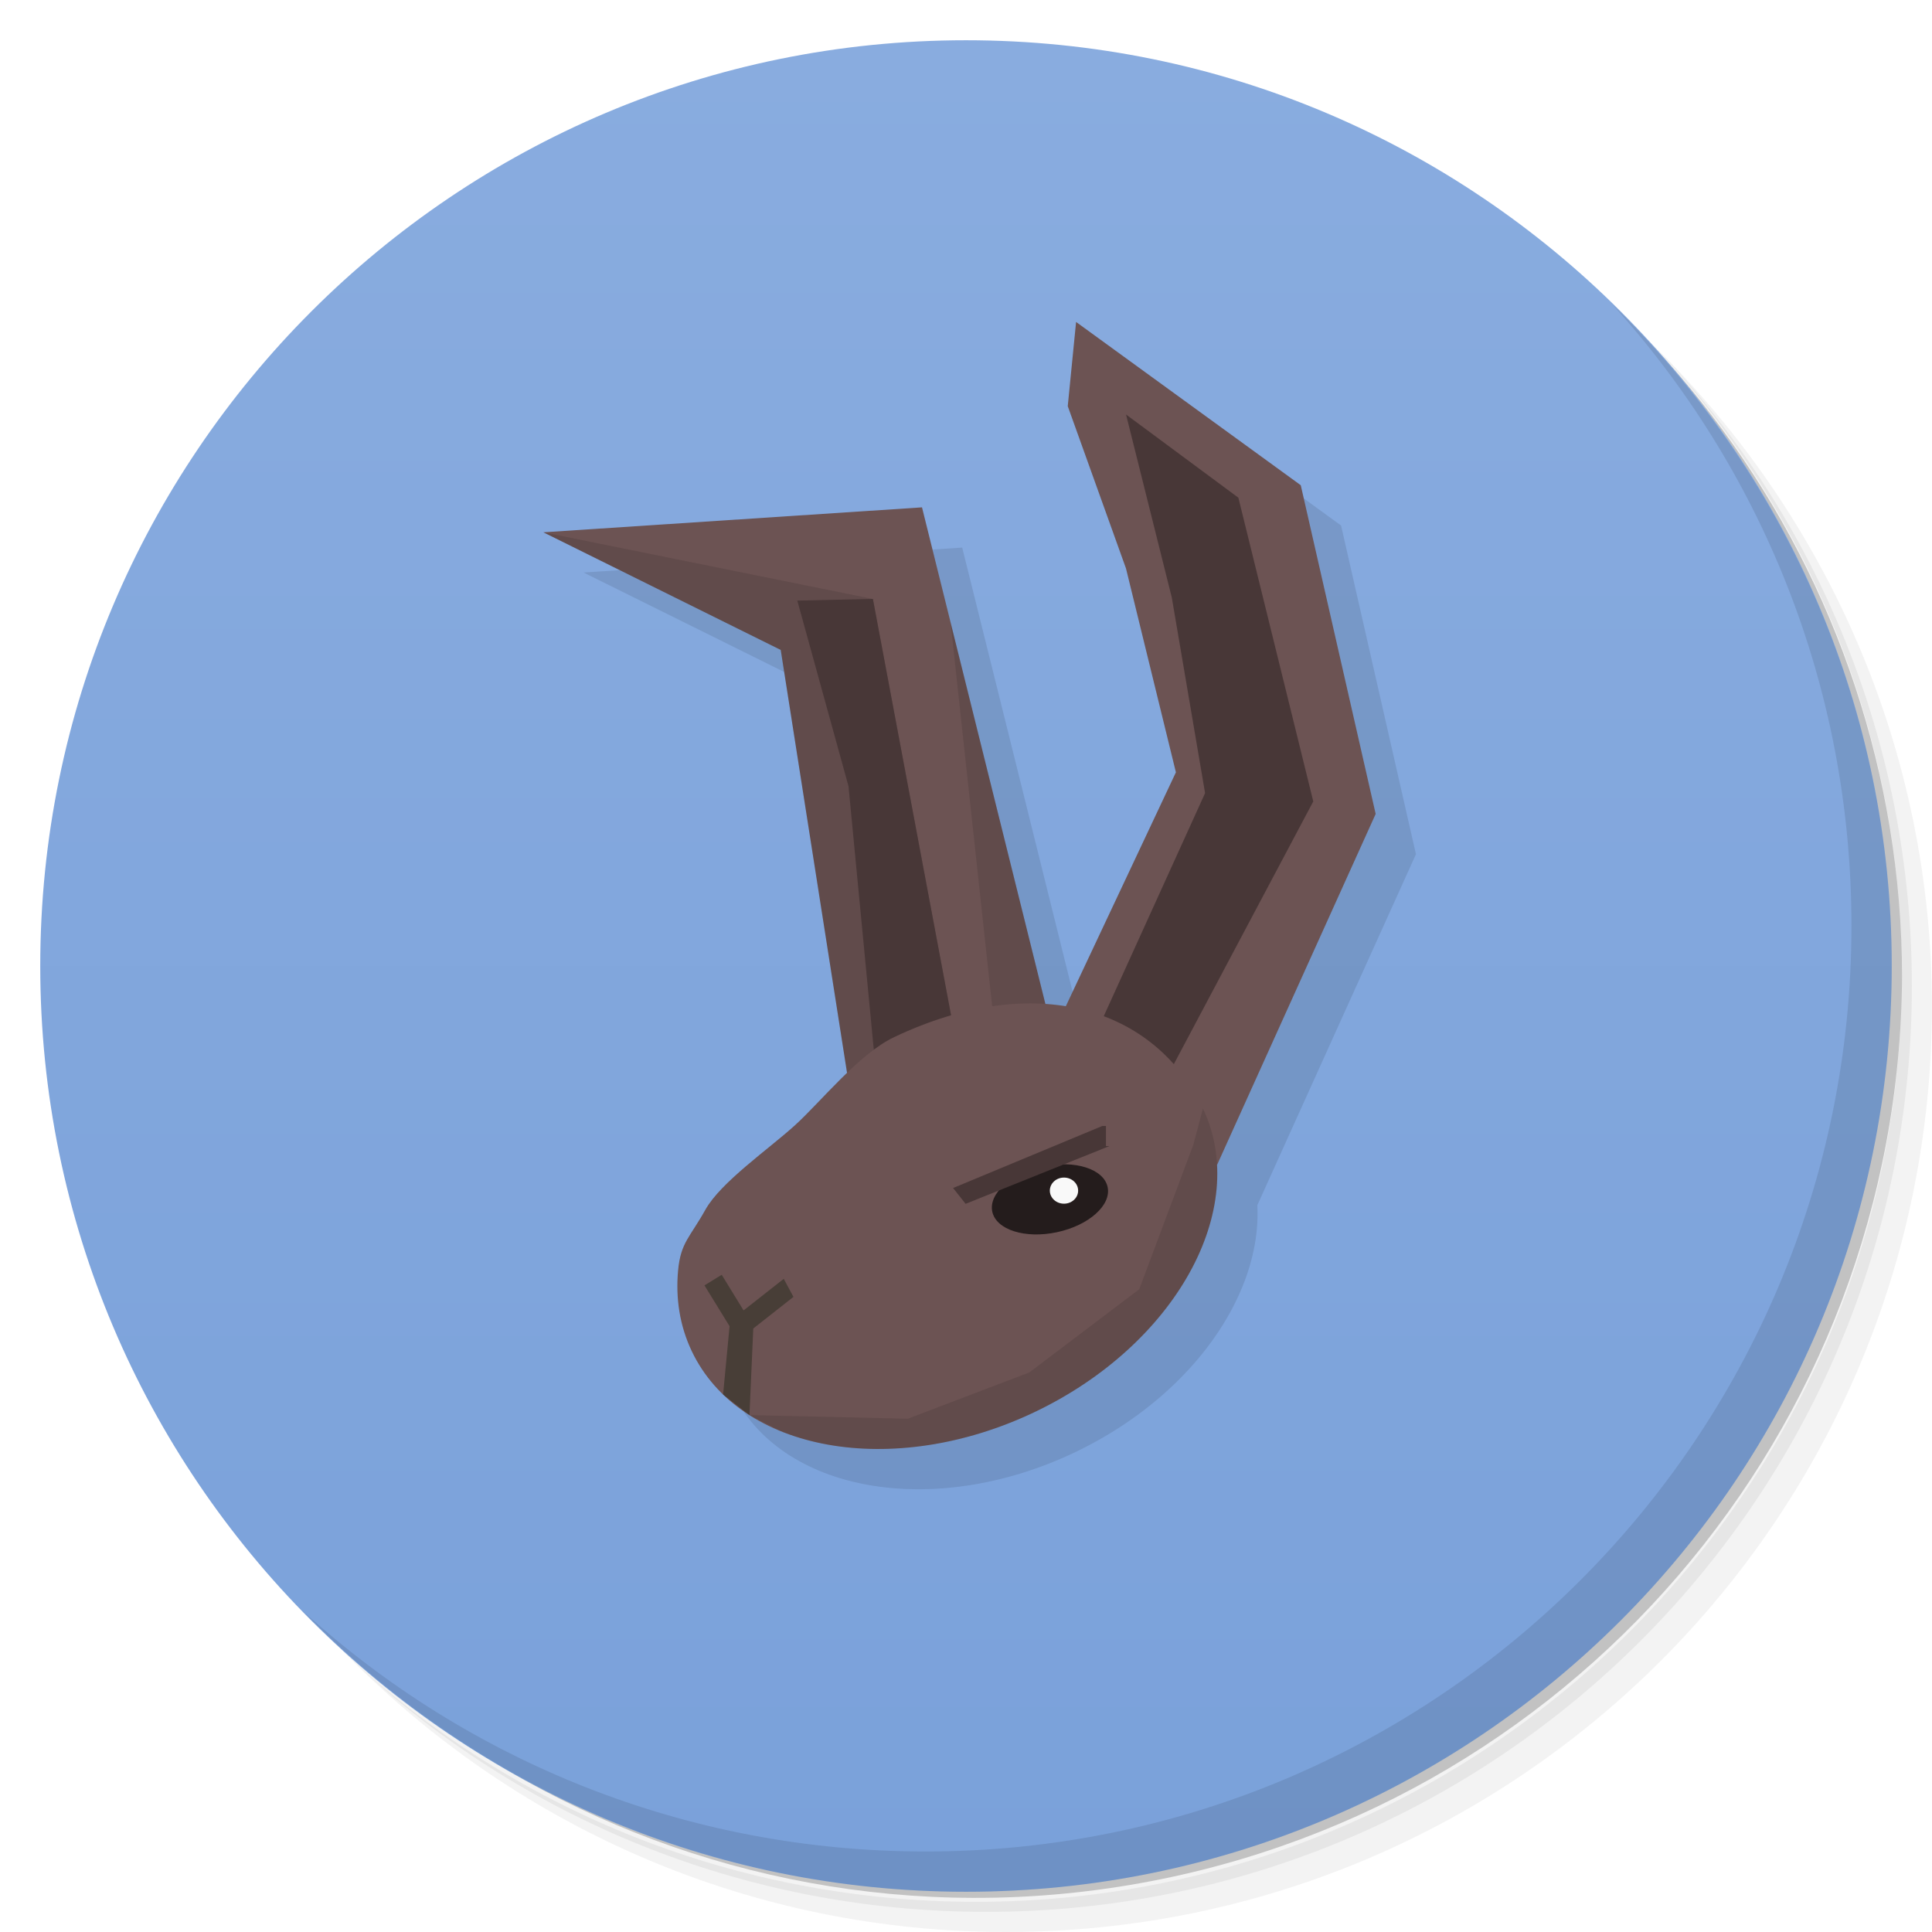
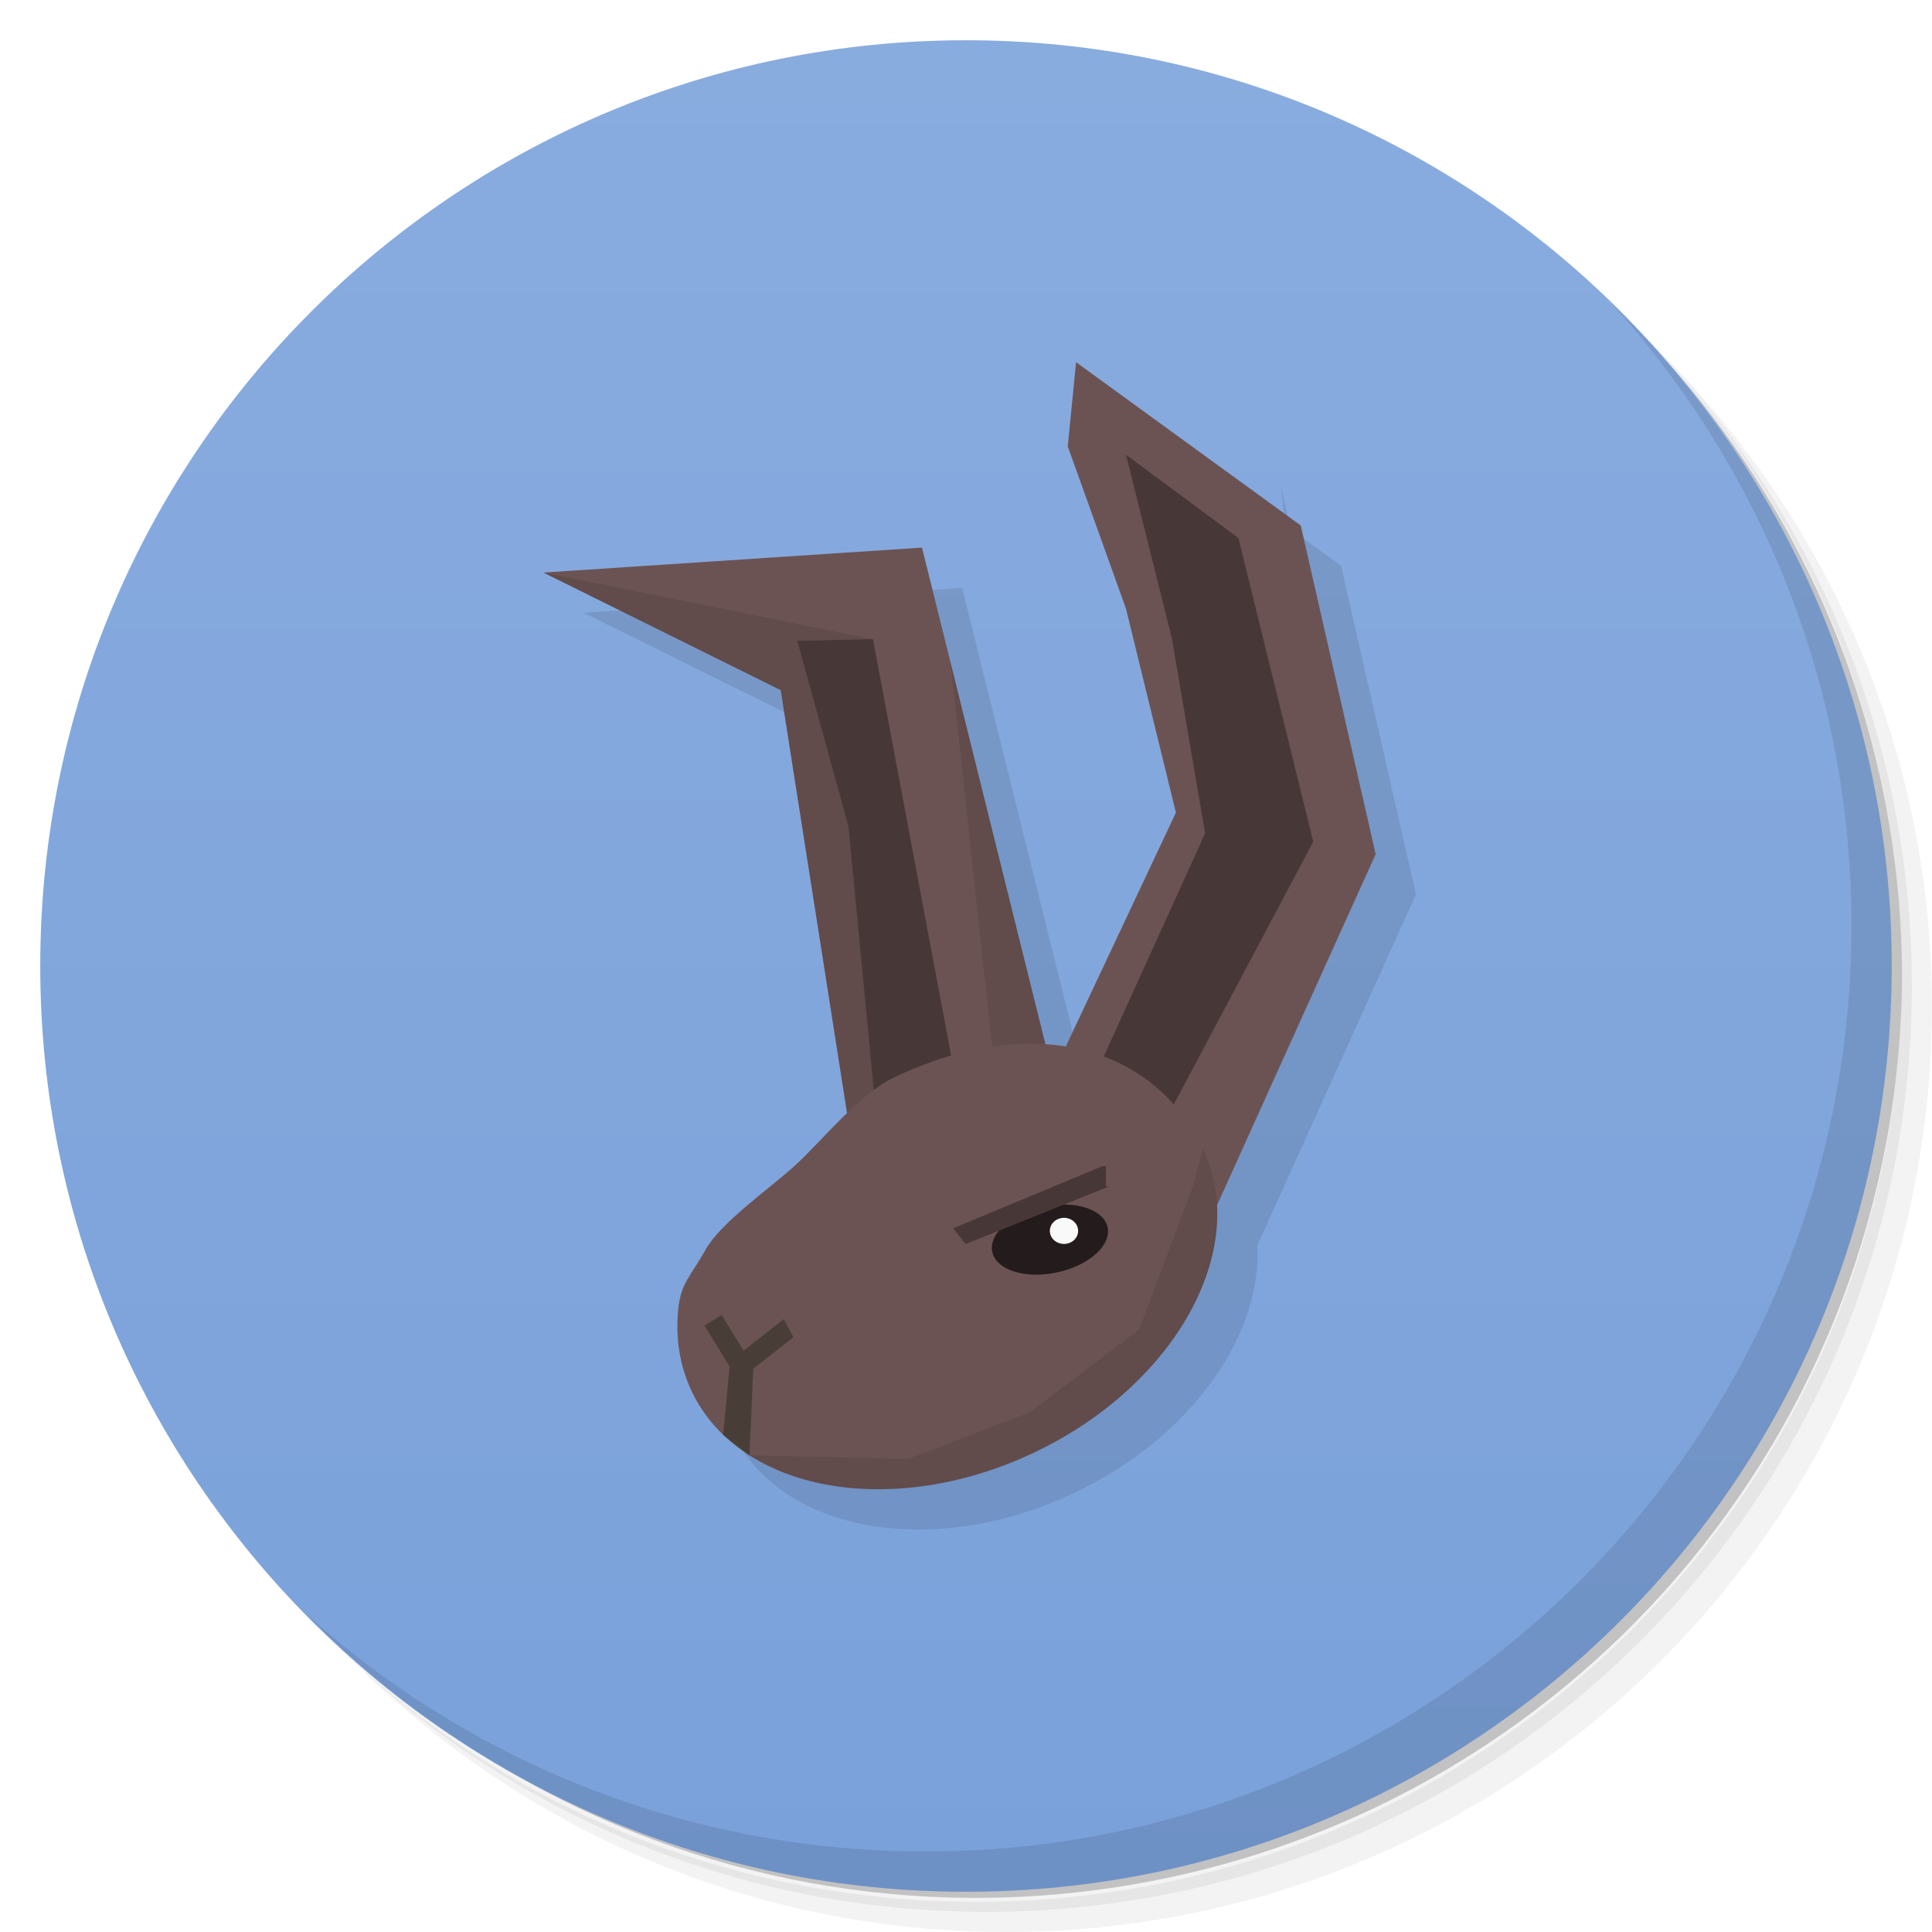
<svg xmlns="http://www.w3.org/2000/svg" xmlns:xlink="http://www.w3.org/1999/xlink" viewBox="0 0 48 48" id="svg2" version="1.1">
  <defs id="defs4">
    <linearGradient id="linearGradient4434">
      <stop style="stop-color:#89acdf;stop-opacity:1" offset="0" id="stop4436" />
      <stop style="stop-color:#7aa1da;stop-opacity:1" offset="1" id="stop4438" />
    </linearGradient>
    <linearGradient id="linearGradient3764" x1="1" x2="47" gradientUnits="userSpaceOnUse" gradientTransform="matrix(0,-1,1,0,-1.5e-6,48)">
      <stop stop-color="#6d8791" stop-opacity="1" id="stop7" />
      <stop offset="1" stop-color="#78919a" stop-opacity="1" id="stop9" />
    </linearGradient>
    <clipPath id="clipPath-309048492">
      <g transform="translate(0,-1004.362)" id="g12">
        <path d="m -24 13 c 0 1.105 -0.672 2 -1.5 2 -0.828 0 -1.5 -0.895 -1.5 -2 0 -1.105 0.672 -2 1.5 -2 0.828 0 1.5 0.895 1.5 2 z" transform="matrix(15.33333,0,0,11.5,415,878.8622)" fill="#1890d0" id="path14" />
      </g>
    </clipPath>
    <clipPath id="clipPath-314650650">
      <g transform="translate(0,-1004.362)" id="g17">
        <path d="m -24 13 c 0 1.105 -0.672 2 -1.5 2 -0.828 0 -1.5 -0.895 -1.5 -2 0 -1.105 0.672 -2 1.5 -2 0.828 0 1.5 0.895 1.5 2 z" transform="matrix(15.33333,0,0,11.5,415,878.8622)" fill="#1890d0" id="path19" />
      </g>
    </clipPath>
    <linearGradient xlink:href="#linearGradient4434" id="linearGradient4440" x1="24" y1="1" x2="24" y2="47" gradientUnits="userSpaceOnUse" />
  </defs>
  <g id="g21">
    <path d="m 36.31 5 c 5.859 4.062 9.688 10.831 9.688 18.5 c 0 12.426 -10.07 22.5 -22.5 22.5 c -7.669 0 -14.438 -3.828 -18.5 -9.688 c 1.037 1.822 2.306 3.499 3.781 4.969 c 4.085 3.712 9.514 5.969 15.469 5.969 c 12.703 0 23 -10.298 23 -23 c 0 -5.954 -2.256 -11.384 -5.969 -15.469 c -1.469 -1.475 -3.147 -2.744 -4.969 -3.781 z m 4.969 3.781 c 3.854 4.113 6.219 9.637 6.219 15.719 c 0 12.703 -10.297 23 -23 23 c -6.081 0 -11.606 -2.364 -15.719 -6.219 c 4.16 4.144 9.883 6.719 16.219 6.719 c 12.703 0 23 -10.298 23 -23 c 0 -6.335 -2.575 -12.06 -6.719 -16.219 z" opacity="0.05" id="path23" />
    <path d="m 41.28 8.781 c 3.712 4.085 5.969 9.514 5.969 15.469 c 0 12.703 -10.297 23 -23 23 c -5.954 0 -11.384 -2.256 -15.469 -5.969 c 4.113 3.854 9.637 6.219 15.719 6.219 c 12.703 0 23 -10.298 23 -23 c 0 -6.081 -2.364 -11.606 -6.219 -15.719 z" opacity="0.1" id="path25" />
    <path d="m 31.25 2.375 c 8.615 3.154 14.75 11.417 14.75 21.13 c 0 12.426 -10.07 22.5 -22.5 22.5 c -9.708 0 -17.971 -6.135 -21.12 -14.75 a 23 23 0 0 0 44.875 -7 a 23 23 0 0 0 -16 -21.875 z" opacity="0.2" id="path27" />
  </g>
  <g id="g33" />
  <g id="g29" style="fill:#87aade;fill-opacity:1;opacity:1">
    <path d="M 24,1 C 36.703,1 47,11.297 47,24 47,36.703 36.703,47 24,47 11.297,47 1,36.703 1,24 1,11.297 11.297,1 24,1 Z" id="path31" style="fill:url(#linearGradient4440);fill-opacity:1" />
  </g>
  <g id="g55">
    <path d="m 40.03 7.531 c 3.712 4.084 5.969 9.514 5.969 15.469 0 12.703 -10.297 23 -23 23 c -5.954 0 -11.384 -2.256 -15.469 -5.969 4.178 4.291 10.01 6.969 16.469 6.969 c 12.703 0 23 -10.298 23 -23 0 -6.462 -2.677 -12.291 -6.969 -16.469 z" opacity="0.1" id="path57" />
  </g>
-   <g id="g4301" transform="translate(1.500002,1)" style="opacity:0.1;fill:#000000">
+   <g id="g4301" transform="translate(1.500002,2)" style="opacity:0.1;fill:#000000">
    <g id="g4303" transform="matrix(1.249285,0,0,1.249285,-7.775201,-5.216472)" style="fill:#000000">
      <path id="path4305" d="m 30.028,27.343 3.154,-6.98 -1.489,-6.537 -4.468,-3.246 -0.165,1.674 1.158,3.227 0.993,4.055 -2.411,5.123 z" style="fill:#000000;fill-rule:evenodd;stroke:none;stroke-width:1px;stroke-linecap:butt;stroke-linejoin:miter;stroke-opacity:1" />
      <path id="path4307" d="m 27.716,24.512 2.073,-4.563 -0.662,-3.889 -0.91,-3.641 2.234,1.655 1.489,6.04 -2.902,5.467 z" style="fill:#000000;fill-rule:evenodd;stroke:none;stroke-width:1px;stroke-linecap:butt;stroke-linejoin:miter;stroke-opacity:1" />
      <path id="path4309" transform="matrix(0.8004576,0,0,0.8004576,6.223719,4.175564)" d="m 33.678,20.223 -1.861,-8.167 1.034,8.172 -4.054,7.121 0.912,1.607 z" style="opacity:0.1;fill:#000000;fill-rule:evenodd;stroke:none;stroke-width:1px;stroke-linecap:butt;stroke-linejoin:miter;stroke-opacity:1" />
    </g>
    <g id="g4311" transform="matrix(1.249285,0,0,1.249285,-8.33023,-5.493986)" style="fill:#000000">
      <path id="path4313" d="m 27.2,24.938 -2.597,-10.451 -7.53,0.496 4.72,2.339 1.551,9.889 z" style="fill:#000000;fill-rule:evenodd;stroke:none;stroke-width:1px;stroke-linecap:butt;stroke-linejoin:miter;stroke-opacity:1" />
      <path id="path4315" transform="matrix(0.8004576,0,0,0.8004576,6.667995,4.397703)" d="m 13,13.225 5.896,2.924 1.648,10.506 2.585,-1.428 -1.943,-10.346 z" style="opacity:0.1;fill:#000000;fill-rule:evenodd;stroke:none;stroke-width:1px;stroke-linecap:butt;stroke-linejoin:miter;stroke-opacity:1" />
      <path id="path4317" d="m 25.441,25.965 -1.813,-9.657 -1.503,0.034 1.018,3.692 0.647,6.739 z" style="fill:#000000;fill-rule:evenodd;stroke:none;stroke-width:1px;stroke-linecap:butt;stroke-linejoin:miter;stroke-opacity:1" />
      <path id="path4319" transform="matrix(0.8004576,0,0,0.8004576,6.667995,4.397703)" d="M 23.117,15.463 24.15,25.002 25.625,25.559 23.117,15.463 Z" style="opacity:0.1;fill:#000000;fill-rule:evenodd;stroke:none;stroke-width:1px;stroke-linecap:butt;stroke-linejoin:miter;stroke-opacity:1" />
    </g>
    <path style="opacity:1;fill:#000000;fill-opacity:1;fill-rule:nonzero;stroke:none;stroke-width:0.216;stroke-miterlimit:4;stroke-dasharray:none;stroke-opacity:1" d="m 29.387,27.541 c 1.188,2.505 -0.692,5.885 -4.199,7.549 -3.508,1.664 -7.315,0.982 -8.503,-1.524 -0.297,-0.626 -0.402,-1.307 -0.338,-2.003 0.064,-0.695 0.297,-0.823 0.677,-1.506 0.38,-0.683 1.571,-1.506 2.222,-2.096 0.651,-0.59 1.592,-1.778 2.469,-2.194 3.508,-1.664 6.484,-0.732 7.672,1.773 z" id="path4321" />
    <path style="color:#000000;font-style:normal;font-variant:normal;font-weight:normal;font-stretch:normal;font-size:medium;line-height:normal;font-family:sans-serif;text-indent:0;text-align:start;text-decoration:none;text-decoration-line:none;text-decoration-style:solid;text-decoration-color:#000000;letter-spacing:normal;word-spacing:normal;text-transform:none;direction:ltr;block-progression:tb;writing-mode:lr-tb;baseline-shift:baseline;text-anchor:start;white-space:normal;clip-rule:nonzero;display:inline;overflow:visible;visibility:visible;opacity:1;isolation:auto;mix-blend-mode:normal;color-interpolation:sRGB;color-interpolation-filters:linearRGB;solid-color:#000000;solid-opacity:1;fill:#000000;fill-opacity:1;fill-rule:evenodd;stroke:none;stroke-width:0.5;stroke-linecap:butt;stroke-linejoin:miter;stroke-miterlimit:4;stroke-dasharray:none;stroke-dashoffset:0;stroke-opacity:1;color-rendering:auto;image-rendering:auto;shape-rendering:auto;text-rendering:auto;enable-background:accumulate" d="m 17.43,31.672 -0.428,0.263 0.624,1.014 -0.161,1.697 0.655,0.513 0.095,-2.153 0.998,-0.785 -0.241,-0.449 -0.998,0.785 c -0.181,-0.295 -0.362,-0.59 -0.543,-0.885 z" id="path4323" />
    <path style="opacity:0.1;fill:#000000;fill-opacity:1;fill-rule:nonzero;stroke:none;stroke-width:0.216;stroke-miterlimit:4;stroke-dasharray:none;stroke-opacity:1" d="m 29.387,27.541 -0.242,0.908 -1.341,3.582 -2.731,2.067 -3.019,1.15 -3.929,-0.091 c 0.006,0.004 0.013,0.008 0.019,0.012 0.007,0.004 0.013,0.008 0.02,0.012 l 0.727,0.371 c 1.722,0.703 4.068,0.596 6.297,-0.461 3.508,-1.664 5.388,-5.043 4.199,-7.549 z" id="path4325" />
    <path style="color:#000000;font-style:normal;font-variant:normal;font-weight:normal;font-stretch:normal;font-size:medium;line-height:normal;font-family:sans-serif;text-indent:0;text-align:start;text-decoration:none;text-decoration-line:none;text-decoration-style:solid;text-decoration-color:#000000;letter-spacing:normal;word-spacing:normal;text-transform:none;direction:ltr;block-progression:tb;writing-mode:lr-tb;baseline-shift:baseline;text-anchor:start;white-space:normal;clip-rule:nonzero;display:inline;overflow:visible;visibility:visible;opacity:1;isolation:auto;mix-blend-mode:normal;color-interpolation:sRGB;color-interpolation-filters:linearRGB;solid-color:#000000;solid-opacity:1;fill:#000000;fill-opacity:1;fill-rule:evenodd;stroke:none;stroke-width:0.5;stroke-linecap:butt;stroke-linejoin:miter;stroke-miterlimit:4;stroke-dasharray:none;stroke-dashoffset:0;stroke-opacity:1;color-rendering:auto;image-rendering:auto;shape-rendering:auto;text-rendering:auto;enable-background:accumulate" d="m 26.557,27.561 -3.709,1.79 0.311,0.393 3.573,-1.683 -0.086,0 0,-0.5 z" id="path4327" />
    <g id="g4329" transform="matrix(1.004199,0,0,1.004199,-1.646608,0.09535127)" style="fill:#000000">
      <ellipse transform="matrix(0.9779621,-0.2087824,0.2087824,0.9779621,0,0)" ry="0.831" rx="1.459" cy="34.226" cx="19.833" id="ellipse4331" style="opacity:1;fill:#000000;fill-opacity:1;fill-rule:nonzero;stroke:none;stroke-width:0.216;stroke-miterlimit:4;stroke-dasharray:none;stroke-opacity:1" />
      <ellipse ry="0.323" rx="0.35" cy="29.115" cx="26.889" id="ellipse4333" style="opacity:1;fill:#000000;fill-opacity:1;fill-rule:nonzero;stroke:none;stroke-width:0.216;stroke-miterlimit:4;stroke-dasharray:none;stroke-opacity:1" />
    </g>
  </g>
  <path style="opacity:0.1;fill:#000000;fill-rule:evenodd;stroke:none;stroke-width:1px;stroke-linecap:butt;stroke-linejoin:miter;stroke-opacity:1" d="m 33.678,20.223 -1.861,-8.167 1.034,8.172 -4.054,7.121 0.912,1.607 z" id="path4244" />
-   <g id="g4419" transform="translate(0.500001,1.0153862e-8)">
+   <g id="g4419" transform="translate(0.500001,1)">
    <path id="path4190" d="m 29.738,28.942 3.94,-8.72 -1.861,-8.167 -5.582,-4.056 -0.207,2.092 1.447,4.032 1.24,5.065 -3.012,6.4 z" style="fill:#6c5353;fill-rule:evenodd;stroke:none;stroke-width:1px;stroke-linecap:butt;stroke-linejoin:miter;stroke-opacity:1" />
    <path id="path4196" d="m 26.85,25.406 2.59,-5.701 -0.827,-4.859 -1.137,-4.548 2.791,2.067 1.861,7.546 -3.625,6.83 z" style="fill:#483737;fill-rule:evenodd;stroke:none;stroke-width:1px;stroke-linecap:butt;stroke-linejoin:miter;stroke-opacity:1" />
    <path id="path4192" d="m 25.651,25.661 -3.244,-13.056 -9.407,0.62 5.897,2.922 1.937,12.354 z" style="fill:#6c5353;fill-rule:evenodd;stroke:none;stroke-width:1px;stroke-linecap:butt;stroke-linejoin:miter;stroke-opacity:1" />
    <path id="path4254" d="m 13,13.225 5.896,2.924 1.648,10.506 2.585,-1.428 -1.943,-10.346 z" style="opacity:0.1;fill:#000000;fill-rule:evenodd;stroke:none;stroke-width:1px;stroke-linecap:butt;stroke-linejoin:miter;stroke-opacity:1" />
    <path id="path4194" d="m 23.452,26.944 -2.265,-12.064 -1.878,0.042 1.272,4.612 0.808,8.419 z" style="fill:#483737;fill-rule:evenodd;stroke:none;stroke-width:1px;stroke-linecap:butt;stroke-linejoin:miter;stroke-opacity:1" />
    <path id="path4249" d="M 23.117,15.463 24.15,25.002 25.625,25.559 23.117,15.463 Z" style="opacity:0.1;fill:#000000;fill-rule:evenodd;stroke:none;stroke-width:1px;stroke-linecap:butt;stroke-linejoin:miter;stroke-opacity:1" />
    <path id="path3367" d="m 29.387,27.541 c 1.188,2.505 -0.692,5.885 -4.199,7.549 -3.508,1.664 -7.315,0.982 -8.503,-1.524 -0.297,-0.626 -0.402,-1.307 -0.338,-2.003 0.064,-0.695 0.297,-0.823 0.677,-1.506 0.38,-0.683 1.571,-1.506 2.222,-2.096 0.651,-0.59 1.592,-1.778 2.469,-2.194 3.508,-1.664 6.484,-0.732 7.672,1.773 z" style="opacity:1;fill:#6c5353;fill-opacity:1;fill-rule:nonzero;stroke:none;stroke-width:0.216;stroke-miterlimit:4;stroke-dasharray:none;stroke-opacity:1" />
    <path id="path3377" d="m 17.43,31.672 -0.428,0.263 0.624,1.014 -0.161,1.697 0.655,0.513 0.095,-2.153 0.998,-0.785 -0.241,-0.449 -0.998,0.785 c -0.181,-0.295 -0.362,-0.59 -0.543,-0.885 z" style="color:#000000;font-style:normal;font-variant:normal;font-weight:normal;font-stretch:normal;font-size:medium;line-height:normal;font-family:sans-serif;text-indent:0;text-align:start;text-decoration:none;text-decoration-line:none;text-decoration-style:solid;text-decoration-color:#000000;letter-spacing:normal;word-spacing:normal;text-transform:none;direction:ltr;block-progression:tb;writing-mode:lr-tb;baseline-shift:baseline;text-anchor:start;white-space:normal;clip-rule:nonzero;display:inline;overflow:visible;visibility:visible;opacity:1;isolation:auto;mix-blend-mode:normal;color-interpolation:sRGB;color-interpolation-filters:linearRGB;solid-color:#000000;solid-opacity:1;fill:#483e37;fill-opacity:1;fill-rule:evenodd;stroke:none;stroke-width:0.5;stroke-linecap:butt;stroke-linejoin:miter;stroke-miterlimit:4;stroke-dasharray:none;stroke-dashoffset:0;stroke-opacity:1;color-rendering:auto;image-rendering:auto;shape-rendering:auto;text-rendering:auto;enable-background:accumulate" />
    <path id="path4239" d="m 29.387,27.541 -0.242,0.908 -1.341,3.582 -2.731,2.067 -3.019,1.15 -3.929,-0.091 c 0.006,0.004 0.013,0.008 0.019,0.012 0.007,0.004 0.013,0.008 0.02,0.012 l 0.727,0.371 c 1.722,0.703 4.068,0.596 6.297,-0.461 3.508,-1.664 5.388,-5.043 4.199,-7.549 z" style="opacity:0.1;fill:#000000;fill-opacity:1;fill-rule:nonzero;stroke:none;stroke-width:0.216;stroke-miterlimit:4;stroke-dasharray:none;stroke-opacity:1" />
    <g transform="matrix(1.004199,0,0,1.004199,-1.067382,0.3435907)" id="g4198">
      <ellipse style="opacity:1;fill:#241c1c;fill-opacity:1;fill-rule:nonzero;stroke:none;stroke-width:0.216;stroke-miterlimit:4;stroke-dasharray:none;stroke-opacity:1" id="path3373" cx="19.833" cy="34.226" rx="1.459" ry="0.831" transform="matrix(0.9779621,-0.2087824,0.2087824,0.9779621,0,0)" />
      <ellipse style="opacity:1;fill:#f9f9f9;fill-opacity:1;fill-rule:nonzero;stroke:none;stroke-width:0.216;stroke-miterlimit:4;stroke-dasharray:none;stroke-opacity:1" id="path3375" cx="26.889" cy="29.115" rx="0.35" ry="0.323" />
    </g>
    <path id="path4257" d="m 26.888,27.974 -3.709,1.542 0.311,0.393 3.573,-1.435 -0.086,0 0,-0.5 z" style="color:#000000;font-style:normal;font-variant:normal;font-weight:normal;font-stretch:normal;font-size:medium;line-height:normal;font-family:sans-serif;text-indent:0;text-align:start;text-decoration:none;text-decoration-line:none;text-decoration-style:solid;text-decoration-color:#000000;letter-spacing:normal;word-spacing:normal;text-transform:none;direction:ltr;block-progression:tb;writing-mode:lr-tb;baseline-shift:baseline;text-anchor:start;white-space:normal;clip-rule:nonzero;display:inline;overflow:visible;visibility:visible;opacity:1;isolation:auto;mix-blend-mode:normal;color-interpolation:sRGB;color-interpolation-filters:linearRGB;solid-color:#000000;solid-opacity:1;fill:#483737;fill-opacity:1;fill-rule:evenodd;stroke:none;stroke-width:0.5;stroke-linecap:butt;stroke-linejoin:miter;stroke-miterlimit:4;stroke-dasharray:none;stroke-dashoffset:0;stroke-opacity:1;color-rendering:auto;image-rendering:auto;shape-rendering:auto;text-rendering:auto;enable-background:accumulate" />
  </g>
</svg>
